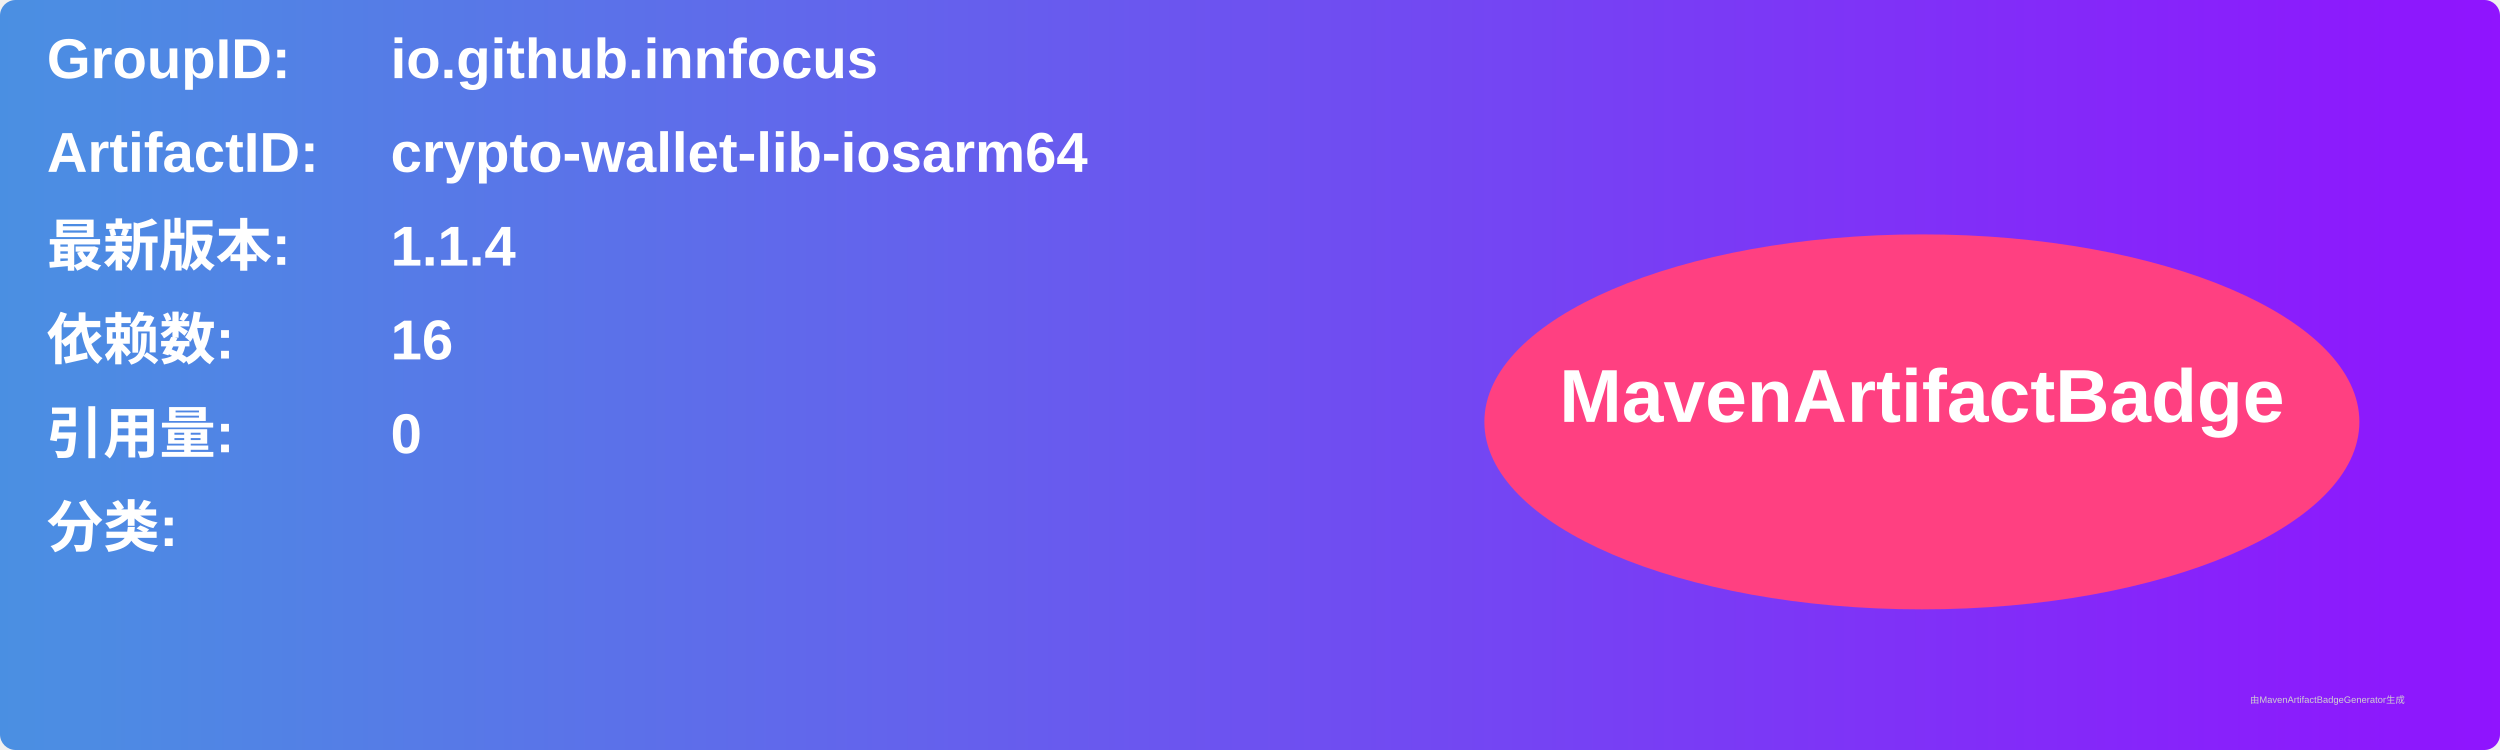
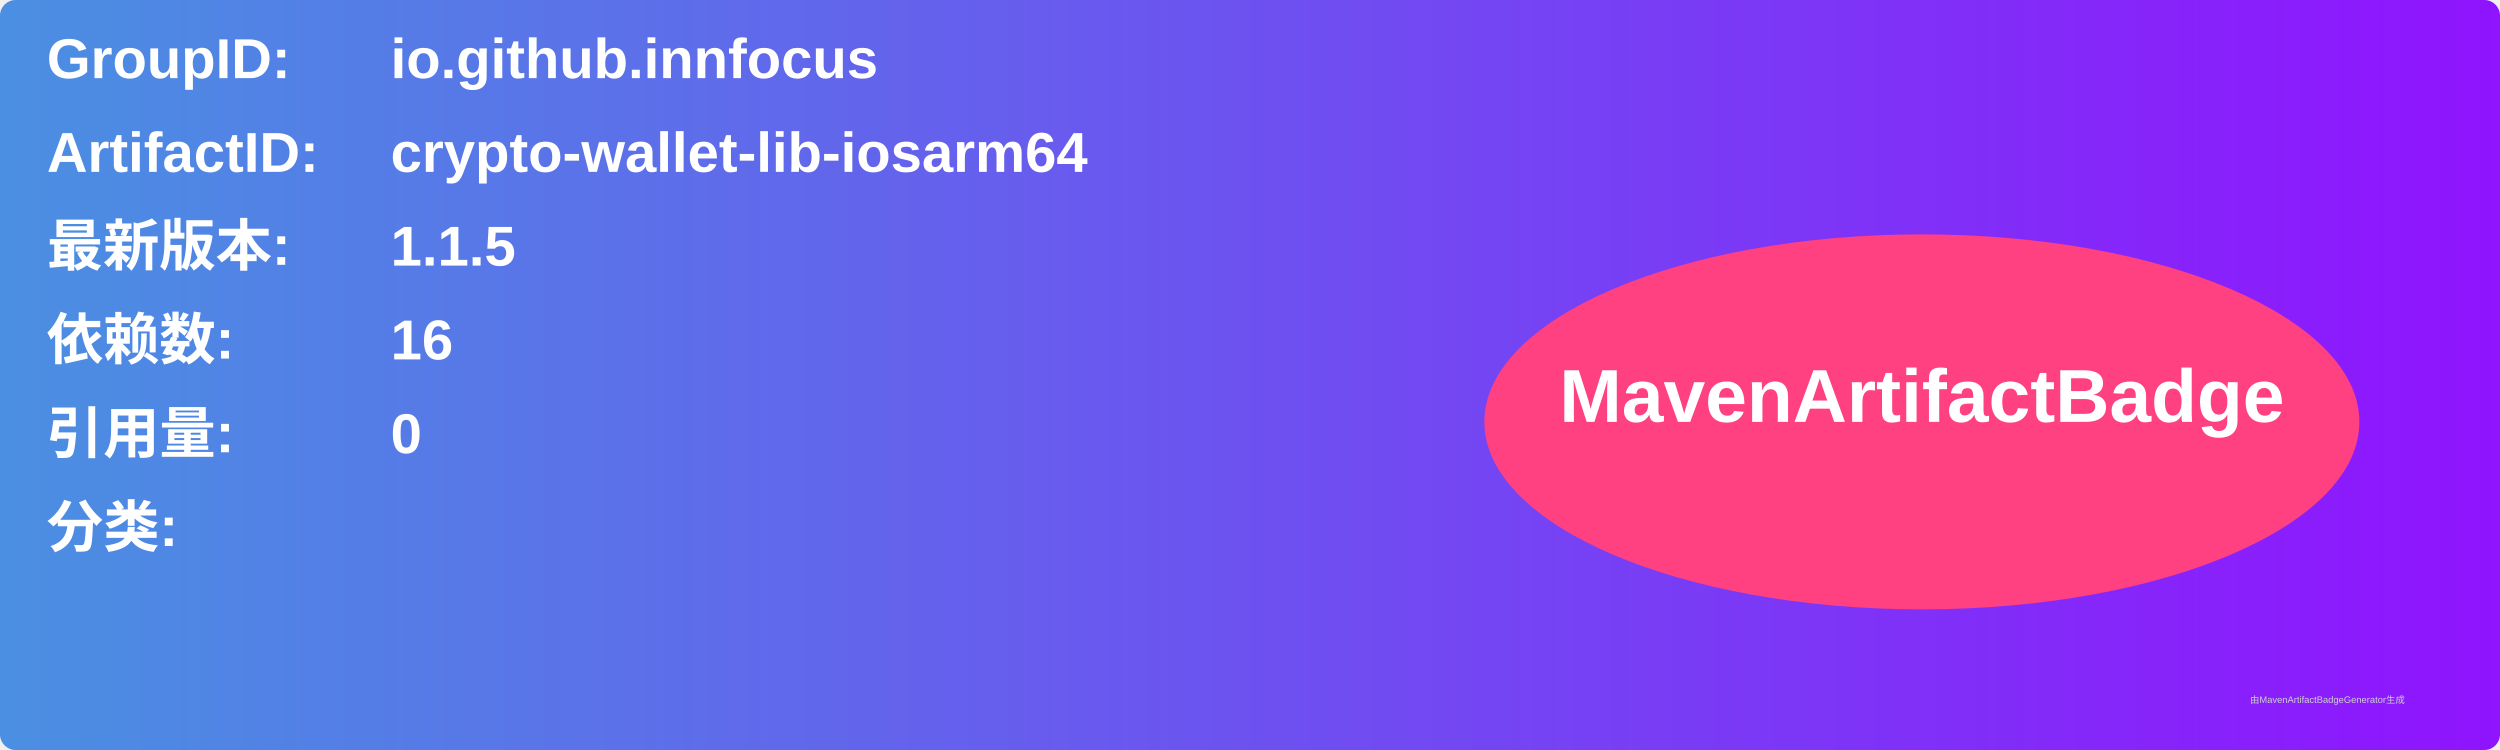
<svg xmlns="http://www.w3.org/2000/svg" width="800" height="240" viewBox="0 0 800 240">
  <linearGradient id="grad" x1="0%" y1="0%" x2="100%" y2="0%">
    <stop offset="0%" stop-color="#4a90e2" />
    <stop offset="100%" stop-color="#9013fe" />
  </linearGradient>
  <rect width="100%" height="100%" rx="5" ry="5" fill="url(#grad)" />
  <g transform="translate(15, 15)">
    <text x="0" y="10" font-family="Arial" font-size="18" fill="white" font-weight="bold" width="260">GroupID:</text>
    <text x="110" y="10" font-family="Arial" font-size="18" fill="white" font-weight="bold" width="460">io.github.innfocus</text>
    <text x="0" y="40" font-family="Arial" font-size="18" fill="white" font-weight="bold" width="260">ArtifactID:</text>
    <text x="110" y="40" font-family="Arial" font-size="18" fill="white" font-weight="bold" width="460">crypto-wallet-lib-iosarm64</text>
    <text x="0" y="70" font-family="Arial" font-size="18" fill="white" font-weight="bold">最新版本:</text>
    <text x="110" y="70" font-family="Arial" font-size="18" fill="white" font-weight="bold">
-       <tspan font-weight="bold">1.1.4</tspan>
+       <tspan font-weight="bold">1.1.5</tspan>
    </text>
    <text x="0" y="100" font-family="Arial" font-size="18" fill="white" font-weight="bold">依赖数: </text>
    <text x="110" y="100" font-family="Arial" font-size="18" fill="white">
      <tspan font-weight="bold">16</tspan>
    </text>
    <text x="0" y="130" font-family="Arial" font-size="18" fill="white" font-weight="bold">引用量: </text>
    <text x="110" y="130" font-family="Arial" font-size="18" fill="white">
      <tspan font-weight="bold">0</tspan>
    </text>
    <text x="0" y="160" font-family="Arial" font-size="18" fill="white" font-weight="bold">分类:</text>
    <text x="10" y="190" font-family="Arial" font-size="10" fill="white">
      <tspan font-weight="bold" />
    </text>
    <ellipse cx="600" cy="120" rx="140" ry="60" fill="#ff4081" />
    <text x="600" y="120" text-anchor="middle" font-family="Arial" font-size="24" fill="white" font-weight="bold">MavenArtifactBadge</text>
  </g>
  <text x="720" y="225" font-family="Arial" font-size="3" fill="#d0d0d0">由MavenArtifactBadgeGenerator生成</text>
</svg>
